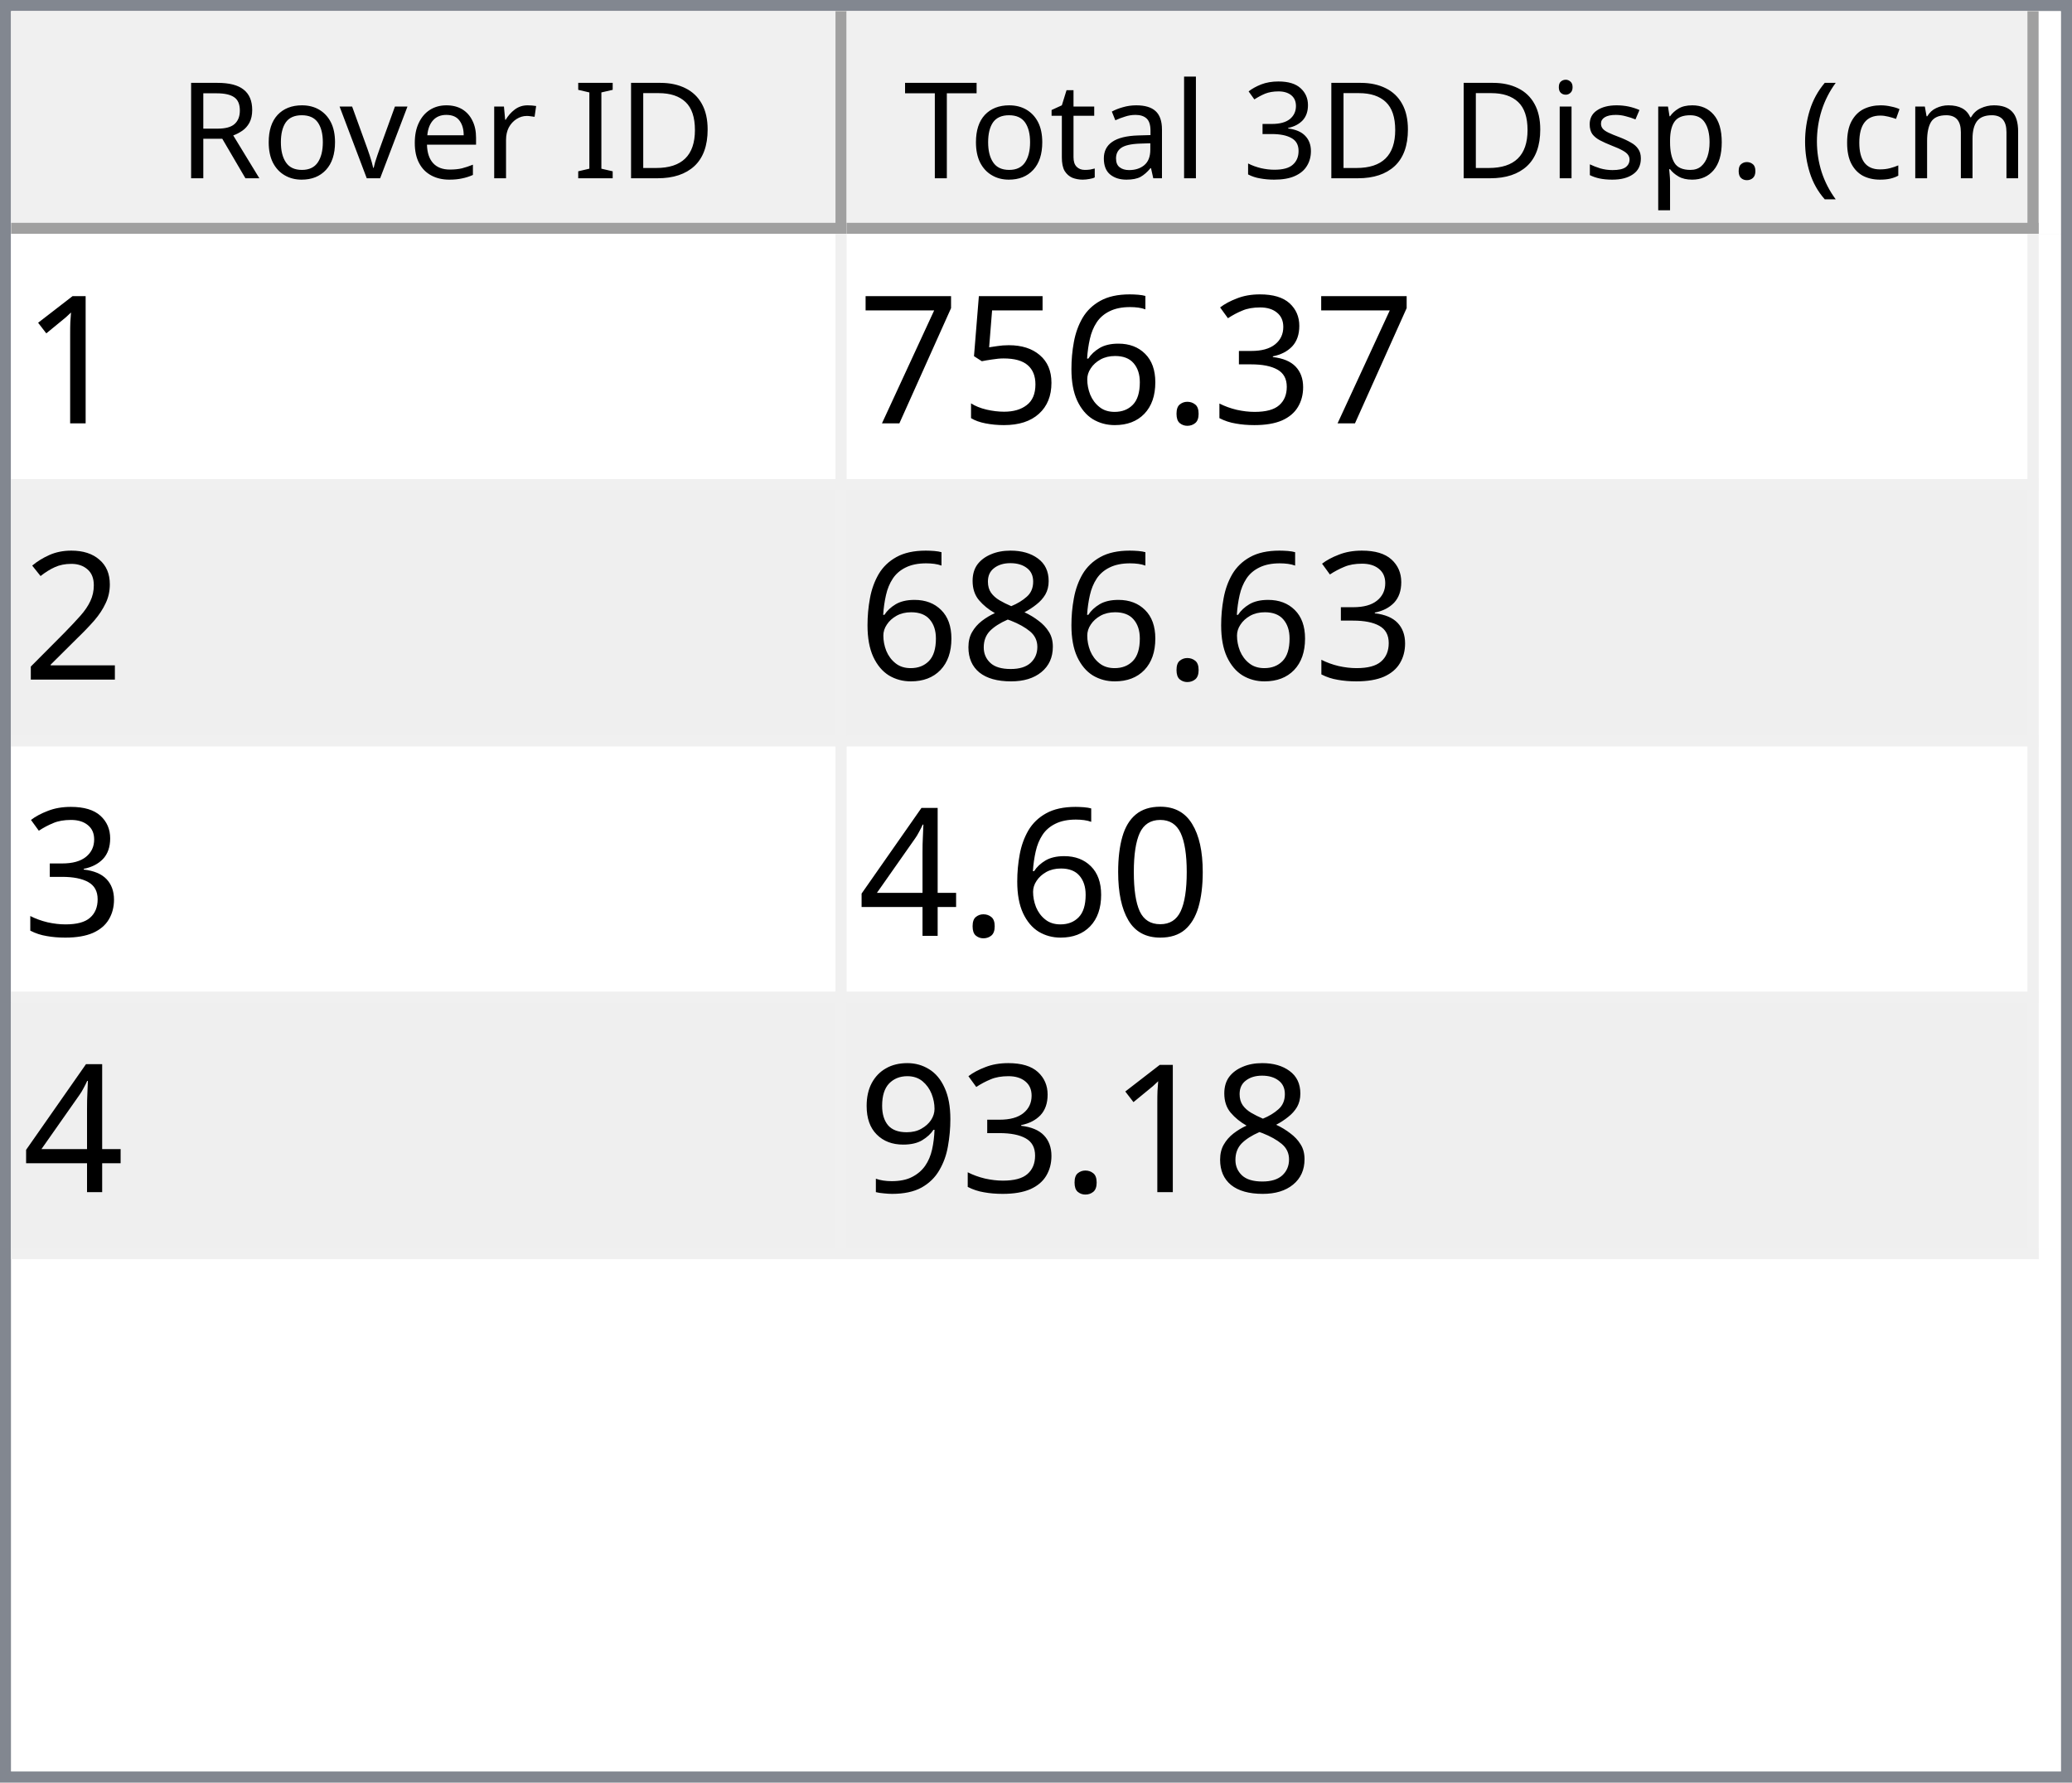
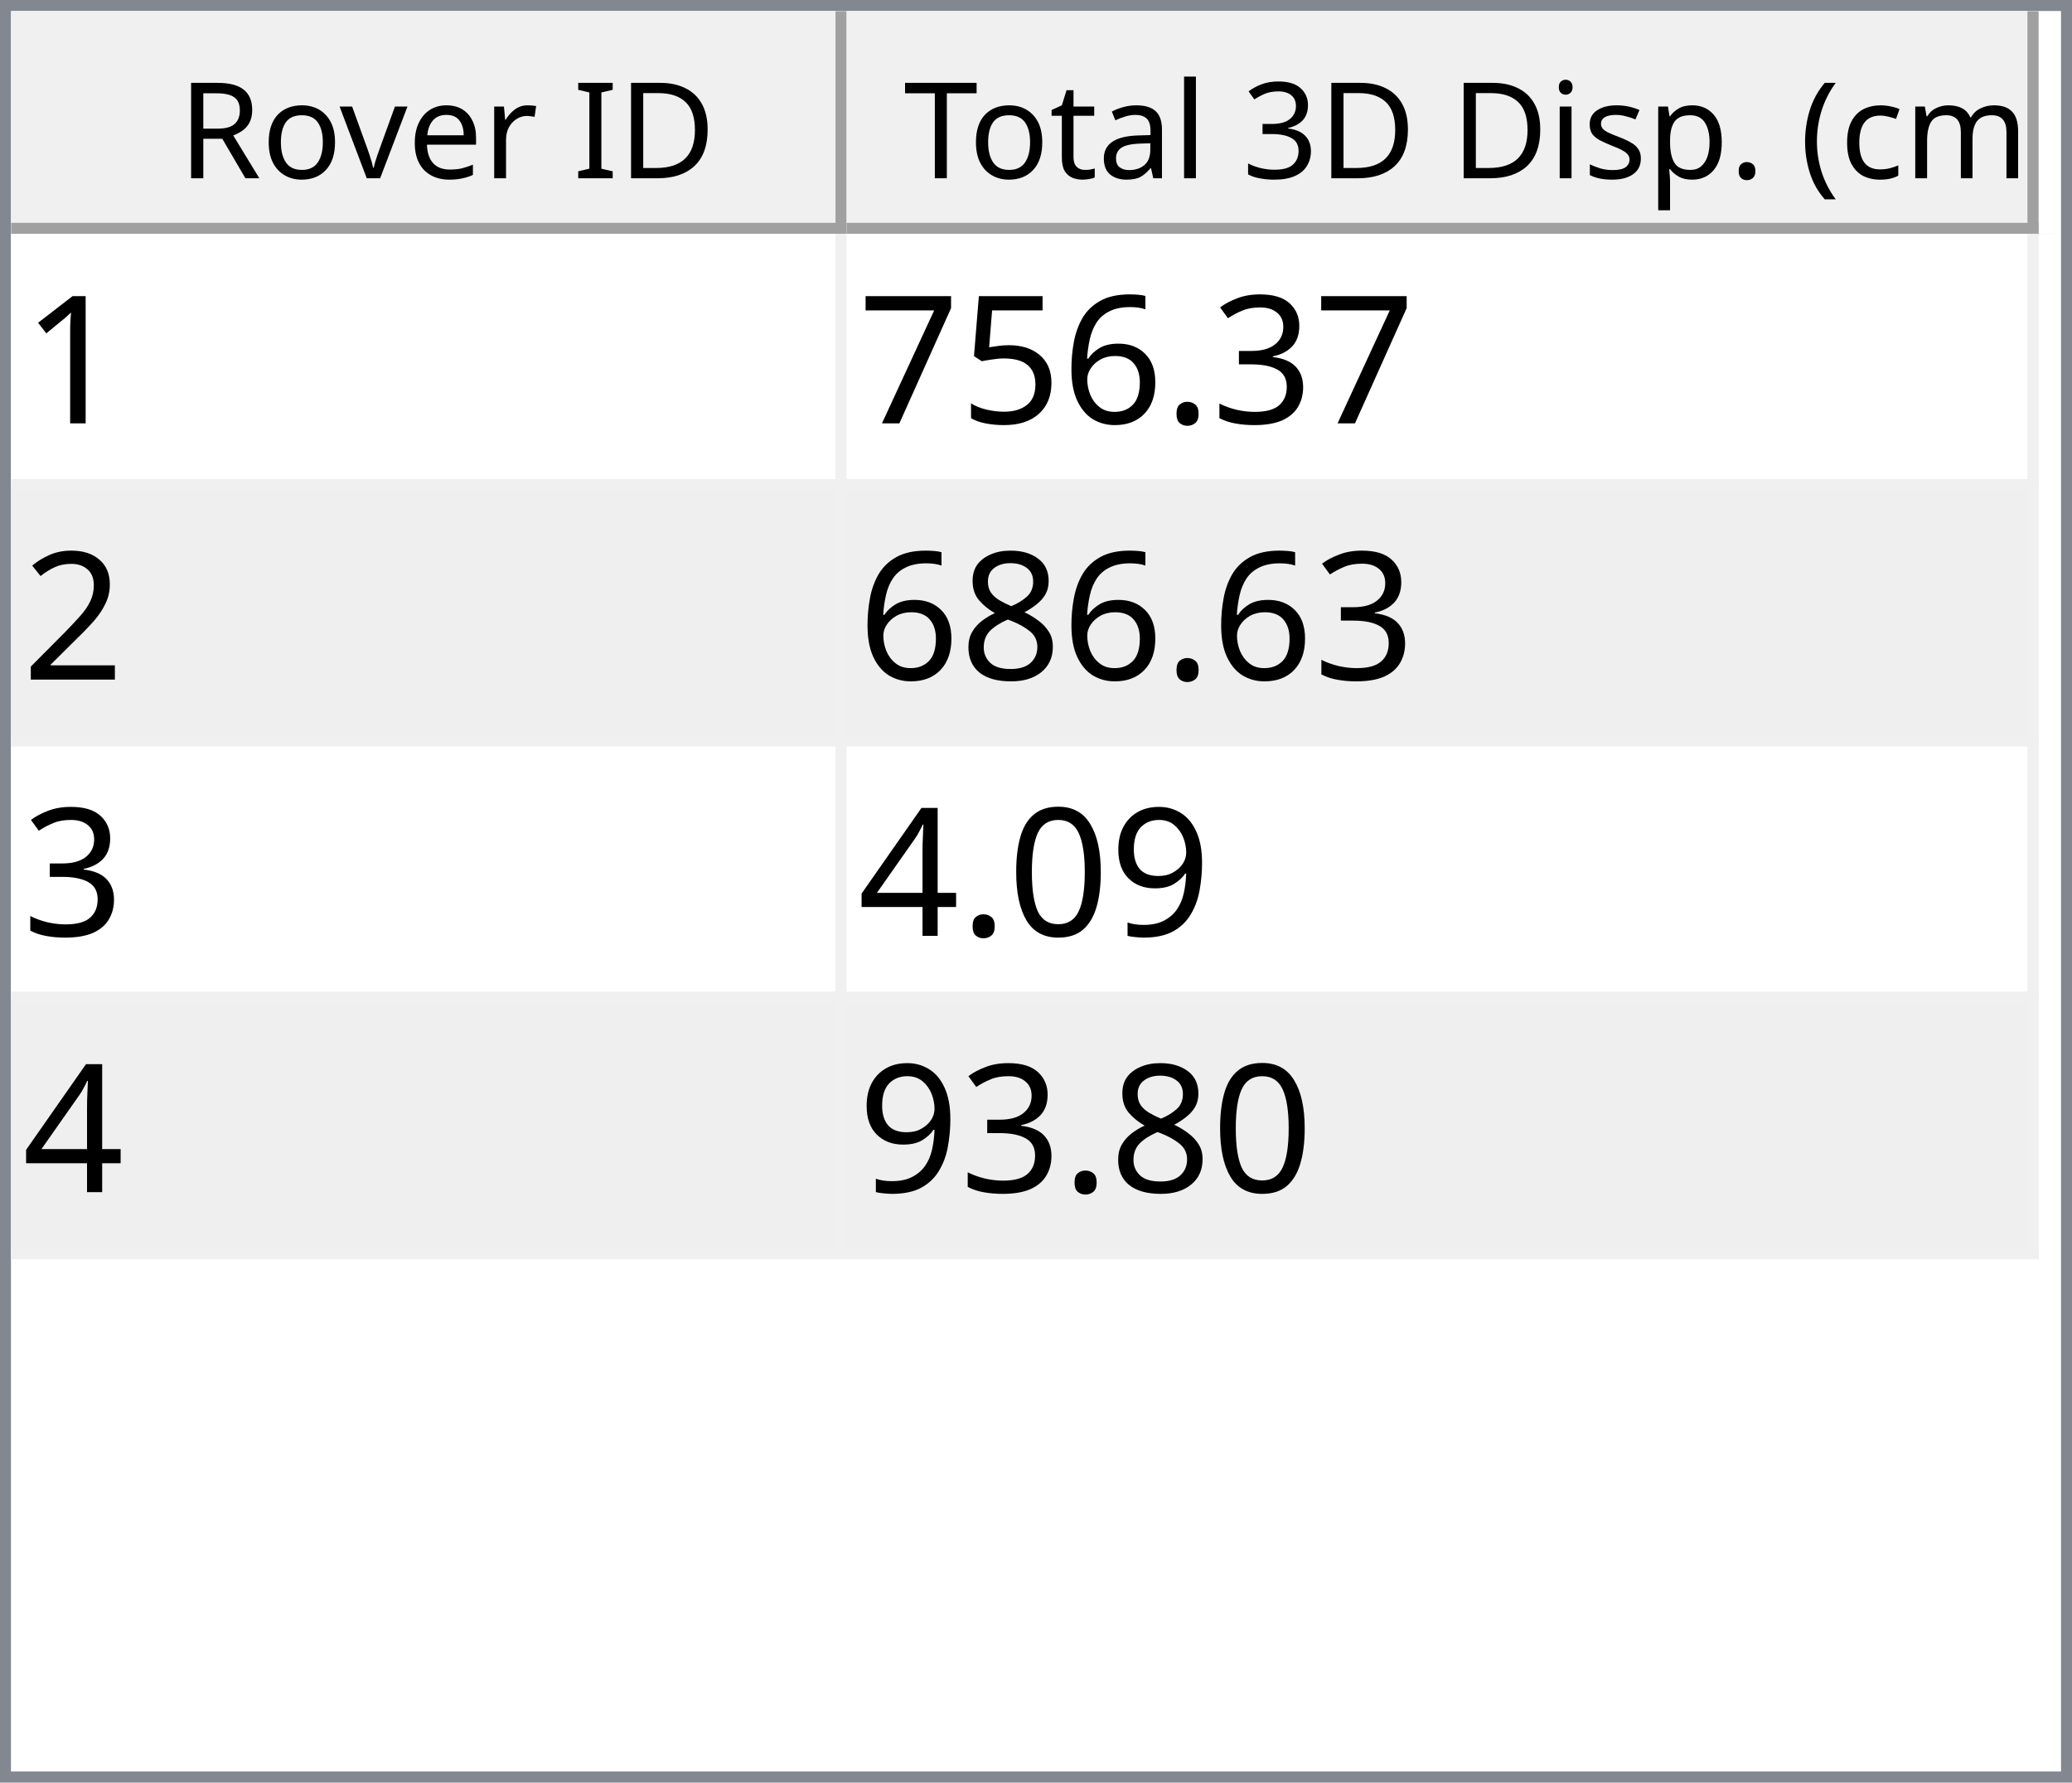
<svg xmlns="http://www.w3.org/2000/svg" style="fill-opacity:1; color-rendering:auto; color-interpolation:auto; text-rendering:auto; stroke:black; stroke-linecap:square; stroke-miterlimit:10; shape-rendering:auto; stroke-opacity:1; fill:black; stroke-dasharray:none; font-weight:normal; stroke-width:1; font-family:'Dialog'; font-style:normal; stroke-linejoin:miter; font-size:12px; stroke-dashoffset:0; image-rendering:auto;" width="186" height="160">
  <defs id="genericDefs" />
  <g>
    <defs id="defs1">
      <clipPath clipPathUnits="userSpaceOnUse" id="clipPath1">
        <path d="M0 0 L186 0 L186 160 L0 160 L0 0 Z" />
      </clipPath>
      <clipPath clipPathUnits="userSpaceOnUse" id="clipPath2">
        <path d="M0 0 L0 160 L186 160 L186 0 Z" />
      </clipPath>
      <clipPath clipPathUnits="userSpaceOnUse" id="clipPath3">
        <path d="M0 0 L0 20 L184 20 L184 0 Z" />
      </clipPath>
      <clipPath clipPathUnits="userSpaceOnUse" id="clipPath4">
        <path d="M0 0 L0 20 L75 20 L75 0 Z" />
      </clipPath>
      <clipPath clipPathUnits="userSpaceOnUse" id="clipPath5">
        <path d="M1 1 L1 19 L74 19 L74 1 Z" />
      </clipPath>
      <clipPath clipPathUnits="userSpaceOnUse" id="clipPath6">
        <path d="M0 0 L0 18 L73 18 L73 0 Z" />
      </clipPath>
      <clipPath clipPathUnits="userSpaceOnUse" id="clipPath7">
        <path d="M-0.5 -0.5 L-0.5 19.5 L74.5 19.5 L74.5 -0.5 Z" />
      </clipPath>
      <clipPath clipPathUnits="userSpaceOnUse" id="clipPath8">
        <path d="M0 0 L0 20 L107 20 L107 0 Z" />
      </clipPath>
      <clipPath clipPathUnits="userSpaceOnUse" id="clipPath9">
        <path d="M1 1 L1 19 L106 19 L106 1 Z" />
      </clipPath>
      <clipPath clipPathUnits="userSpaceOnUse" id="clipPath10">
        <path d="M0 0 L0 18 L105 18 L105 0 Z" />
      </clipPath>
      <clipPath clipPathUnits="userSpaceOnUse" id="clipPath11">
        <path d="M-0.5 -0.5 L-0.5 19.5 L106.5 19.5 L106.5 -0.5 Z" />
      </clipPath>
      <clipPath clipPathUnits="userSpaceOnUse" id="clipPath12">
        <path d="M0 0 L0 138 L184 138 L184 0 Z" />
      </clipPath>
      <clipPath clipPathUnits="userSpaceOnUse" id="clipPath13">
        <path d="M0 0 L0 92 L182 92 L182 0 Z" />
      </clipPath>
      <clipPath clipPathUnits="userSpaceOnUse" id="clipPath14">
        <path d="M-0.5 -0.5 L-0.5 91.5 L181.5 91.5 L181.5 -0.5 Z" />
      </clipPath>
      <clipPath clipPathUnits="userSpaceOnUse" id="clipPath15">
        <path d="M0 0 L0 22 L74 22 L74 0 Z" />
      </clipPath>
      <clipPath clipPathUnits="userSpaceOnUse" id="clipPath16">
        <path d="M0 0 L0 22 L106 22 L106 0 Z" />
      </clipPath>
      <font horiz-adv-x="64.551" id="font1">
        <font-face ascent="107.91" descent="25.098" units-per-em="100" style="font-style:normal; font-family:Segoe UI; font-weight:normal;" />
        <missing-glyph horiz-adv-x="64.551" d="M8.109 0 L8.109 68.266 L56.453 68.266 L56.453 0 L8.109 0 ZM15.328 7.234 L49.219 7.234 L49.219 61.031 L15.328 61.031 L15.328 7.234 Z" />
        <glyph unicode="D" horiz-adv-x="70.117" d="M9.188 0 L9.188 70.016 L28.516 70.016 Q65.531 70.016 65.531 35.891 Q65.531 19.672 55.25 9.836 Q44.969 0 27.734 0 L9.188 0 ZM17.391 62.594 L17.391 7.422 L27.828 7.422 Q41.609 7.422 49.273 14.797 Q56.938 22.172 56.938 35.688 Q56.938 62.594 28.328 62.594 L17.391 62.594 Z" />
        <glyph unicode="I" horiz-adv-x="26.611" d="M17.391 0 L9.188 0 L9.188 70.016 L17.391 70.016 L17.391 0 Z" />
        <glyph unicode=" " horiz-adv-x="27.393" d="" />
        <glyph unicode="r" horiz-adv-x="34.766" d="M34.188 41.891 Q32.078 43.5 28.125 43.5 Q23 43.5 19.555 38.672 Q16.109 33.844 16.109 25.484 L16.109 0 L8.109 0 L8.109 50 L16.109 50 L16.109 39.703 L16.312 39.703 Q18.016 44.969 21.531 47.922 Q25.047 50.875 29.391 50.875 Q32.516 50.875 34.188 50.203 L34.188 41.891 Z" />
        <glyph unicode="e" horiz-adv-x="52.295" d="M48.297 23 L12.984 23 Q13.188 14.656 17.484 10.109 Q21.781 5.562 29.297 5.562 Q37.75 5.562 44.828 11.141 L44.828 3.609 Q38.234 -1.172 27.391 -1.172 Q16.797 -1.172 10.742 5.641 Q4.688 12.453 4.688 24.812 Q4.688 36.469 11.305 43.82 Q17.922 51.172 27.734 51.172 Q37.547 51.172 42.922 44.828 Q48.297 38.484 48.297 27.203 L48.297 23 ZM40.094 29.781 Q40.047 36.719 36.75 40.578 Q33.453 44.438 27.594 44.438 Q21.922 44.438 17.969 40.383 Q14.016 36.328 13.094 29.781 L40.094 29.781 Z" />
        <glyph unicode="v" horiz-adv-x="47.9" d="M47.406 50 L27.484 0 L19.625 0 L0.688 50 L9.469 50 L22.172 13.672 Q23.578 9.672 23.922 6.688 L24.125 6.688 Q24.609 10.453 25.688 13.484 L38.969 50 L47.406 50 Z" />
        <glyph unicode="o" horiz-adv-x="58.594" d="M29 -1.172 Q17.922 -1.172 11.305 5.836 Q4.688 12.844 4.688 24.422 Q4.688 37.016 11.57 44.094 Q18.453 51.172 30.172 51.172 Q41.359 51.172 47.633 44.289 Q53.906 37.406 53.906 25.203 Q53.906 13.234 47.141 6.031 Q40.375 -1.172 29 -1.172 ZM29.594 44.438 Q21.875 44.438 17.383 39.188 Q12.891 33.938 12.891 24.703 Q12.891 15.828 17.43 10.695 Q21.969 5.562 29.594 5.562 Q37.359 5.562 41.531 10.594 Q45.703 15.625 45.703 24.906 Q45.703 34.281 41.531 39.359 Q37.359 44.438 29.594 44.438 Z" />
        <glyph unicode="R" horiz-adv-x="59.814" d="M59.375 0 L49.609 0 L37.891 19.625 Q36.281 22.359 34.766 24.289 Q33.25 26.219 31.664 27.438 Q30.078 28.656 28.25 29.219 Q26.422 29.781 24.125 29.781 L17.391 29.781 L17.391 0 L9.188 0 L9.188 70.016 L30.078 70.016 Q34.672 70.016 38.555 68.867 Q42.438 67.719 45.289 65.375 Q48.141 63.031 49.758 59.547 Q51.375 56.062 51.375 51.375 Q51.375 47.703 50.273 44.656 Q49.172 41.609 47.148 39.211 Q45.125 36.812 42.266 35.133 Q39.406 33.453 35.844 32.516 L35.844 32.328 Q37.594 31.547 38.891 30.547 Q40.188 29.547 41.359 28.18 Q42.531 26.812 43.68 25.078 Q44.828 23.344 46.234 21.047 L59.375 0 ZM17.391 62.594 L17.391 37.203 L28.516 37.203 Q31.594 37.203 34.203 38.133 Q36.812 39.062 38.719 40.797 Q40.625 42.531 41.703 45.047 Q42.781 47.562 42.781 50.688 Q42.781 56.297 39.141 59.445 Q35.5 62.594 28.609 62.594 L17.391 62.594 Z" />
        <glyph unicode=")" horiz-adv-x="30.176" d="M8.297 -15.922 L1.172 -15.922 Q16.406 2.344 16.406 26.812 Q16.406 51.469 1.078 70.016 L8.297 70.016 Q23.531 52.156 23.531 26.703 Q23.531 1.375 8.297 -15.922 Z" />
        <glyph unicode="m" horiz-adv-x="86.133" d="M79.109 0 L71.094 0 L71.094 28.719 Q71.094 37.016 68.531 40.727 Q65.969 44.438 59.906 44.438 Q54.781 44.438 51.195 39.75 Q47.609 35.062 47.609 28.516 L47.609 0 L39.594 0 L39.594 29.688 Q39.594 44.438 28.219 44.438 Q22.953 44.438 19.531 40.016 Q16.109 35.594 16.109 28.516 L16.109 0 L8.109 0 L8.109 50 L16.109 50 L16.109 42.094 L16.312 42.094 Q21.625 51.172 31.844 51.172 Q36.969 51.172 40.773 48.312 Q44.578 45.453 46 40.828 Q51.562 51.172 62.594 51.172 Q79.109 51.172 79.109 30.812 L79.109 0 Z" />
        <glyph unicode="c" horiz-adv-x="46.191" d="M42.188 2.297 Q36.422 -1.172 28.516 -1.172 Q17.828 -1.172 11.258 5.789 Q4.688 12.75 4.688 23.828 Q4.688 36.188 11.766 43.68 Q18.844 51.172 30.672 51.172 Q37.25 51.172 42.281 48.734 L42.281 40.531 Q36.719 44.438 30.375 44.438 Q22.703 44.438 17.797 38.945 Q12.891 33.453 12.891 24.516 Q12.891 15.719 17.508 10.641 Q22.125 5.562 29.891 5.562 Q36.422 5.562 42.188 9.906 L42.188 2.297 Z" />
        <glyph unicode="(" horiz-adv-x="30.176" d="M29.109 -15.922 L21.969 -15.922 Q6.844 1.375 6.844 26.703 Q6.844 52.156 21.969 70.016 L29.203 70.016 Q13.875 51.469 13.875 26.812 Q13.875 2.344 29.109 -15.922 Z" />
        <glyph unicode="." horiz-adv-x="21.68" d="M10.891 -1.078 Q8.641 -1.078 7.055 0.539 Q5.469 2.156 5.469 4.391 Q5.469 6.641 7.055 8.273 Q8.641 9.906 10.891 9.906 Q13.188 9.906 14.797 8.273 Q16.406 6.641 16.406 4.391 Q16.406 2.156 14.797 0.539 Q13.188 -1.078 10.891 -1.078 Z" />
        <glyph unicode="p" horiz-adv-x="58.789" d="M16.312 7.234 L16.109 7.234 L16.109 -23 L8.109 -23 L8.109 50 L16.109 50 L16.109 41.219 L16.312 41.219 Q22.219 51.172 33.594 51.172 Q43.266 51.172 48.688 44.461 Q54.109 37.75 54.109 26.469 Q54.109 13.922 48 6.375 Q41.891 -1.172 31.297 -1.172 Q21.578 -1.172 16.312 7.234 ZM16.109 27.391 L16.109 20.406 Q16.109 14.203 20.141 9.883 Q24.172 5.562 30.375 5.562 Q37.641 5.562 41.773 11.133 Q45.906 16.703 45.906 26.609 Q45.906 34.969 42.047 39.703 Q38.188 44.438 31.594 44.438 Q24.609 44.438 20.359 39.578 Q16.109 34.719 16.109 27.391 Z" />
        <glyph unicode="s" horiz-adv-x="42.432" d="M5.078 1.812 L5.078 10.406 Q11.625 5.562 19.484 5.562 Q30.031 5.562 30.031 12.594 Q30.031 14.594 29.125 15.992 Q28.219 17.391 26.68 18.461 Q25.141 19.531 23.07 20.383 Q21 21.234 18.609 22.172 Q15.281 23.484 12.766 24.828 Q10.25 26.172 8.57 27.859 Q6.891 29.547 6.031 31.695 Q5.172 33.844 5.172 36.719 Q5.172 40.234 6.789 42.945 Q8.406 45.656 11.086 47.484 Q13.766 49.312 17.211 50.242 Q20.656 51.172 24.312 51.172 Q30.812 51.172 35.938 48.922 L35.938 40.828 Q30.422 44.438 23.25 44.438 Q21 44.438 19.195 43.922 Q17.391 43.406 16.094 42.477 Q14.797 41.547 14.086 40.258 Q13.375 38.969 13.375 37.406 Q13.375 35.453 14.086 34.133 Q14.797 32.812 16.164 31.789 Q17.531 30.766 19.484 29.938 Q21.438 29.109 23.922 28.125 Q27.25 26.859 29.883 25.516 Q32.516 24.172 34.375 22.484 Q36.234 20.797 37.234 18.602 Q38.234 16.406 38.234 13.375 Q38.234 9.672 36.602 6.938 Q34.969 4.203 32.234 2.398 Q29.5 0.594 25.93 -0.289 Q22.359 -1.172 18.453 -1.172 Q10.75 -1.172 5.078 1.812 Z" />
        <glyph unicode="i" horiz-adv-x="24.219" d="M12.203 62.703 Q10.062 62.703 8.547 64.164 Q7.031 65.625 7.031 67.875 Q7.031 70.125 8.547 71.609 Q10.062 73.094 12.203 73.094 Q14.406 73.094 15.945 71.609 Q17.484 70.125 17.484 67.875 Q17.484 65.719 15.945 64.211 Q14.406 62.703 12.203 62.703 ZM16.109 0 L8.109 0 L8.109 50 L16.109 50 L16.109 0 Z" />
        <glyph unicode="3" horiz-adv-x="53.906" d="M46.531 19.828 Q46.531 15.094 44.75 11.211 Q42.969 7.328 39.719 4.57 Q36.469 1.812 31.93 0.297 Q27.391 -1.219 21.922 -1.219 Q11.922 -1.219 6 2.594 L6 11.188 Q13.094 5.609 22.219 5.609 Q25.875 5.609 28.828 6.539 Q31.781 7.469 33.906 9.227 Q36.031 10.984 37.18 13.477 Q38.328 15.969 38.328 19.094 Q38.328 32.812 18.797 32.812 L12.984 32.812 L12.984 39.594 L18.5 39.594 Q35.797 39.594 35.797 52.484 Q35.797 64.406 22.609 64.406 Q15.188 64.406 8.688 59.422 L8.688 67.188 Q15.375 71.188 24.609 71.188 Q29 71.188 32.57 69.969 Q36.141 68.75 38.68 66.555 Q41.219 64.359 42.609 61.281 Q44 58.203 44 54.5 Q44 40.672 30.031 36.719 L30.031 36.531 Q33.594 36.141 36.625 34.797 Q39.656 33.453 41.852 31.305 Q44.047 29.156 45.289 26.25 Q46.531 23.344 46.531 19.828 Z" />
        <glyph unicode="l" horiz-adv-x="24.219" d="M16.109 0 L8.109 0 L8.109 74.031 L16.109 74.031 L16.109 0 Z" />
        <glyph unicode="a" horiz-adv-x="50.879" d="M43.891 0 L35.891 0 L35.891 7.812 L35.688 7.812 Q30.469 -1.172 20.312 -1.172 Q12.844 -1.172 8.617 2.781 Q4.391 6.734 4.391 13.281 Q4.391 27.297 20.906 29.594 L35.891 31.688 Q35.891 44.438 25.594 44.438 Q16.547 44.438 9.281 38.281 L9.281 46.484 Q16.656 51.172 26.266 51.172 Q43.891 51.172 43.891 32.516 L43.891 0 ZM35.891 25.297 L23.828 23.641 Q18.266 22.859 15.43 20.875 Q12.594 18.891 12.594 13.875 Q12.594 10.203 15.211 7.883 Q17.828 5.562 22.172 5.562 Q28.125 5.562 32.008 9.742 Q35.891 13.922 35.891 20.312 L35.891 25.297 Z" />
        <glyph unicode="t" horiz-adv-x="33.887" d="M31.297 0.484 Q28.469 -1.078 23.828 -1.078 Q10.688 -1.078 10.688 13.578 L10.688 43.172 L2.094 43.172 L2.094 50 L10.688 50 L10.688 62.203 L18.703 64.797 L18.703 50 L31.297 50 L31.297 43.172 L18.703 43.172 L18.703 14.984 Q18.703 9.969 20.414 7.82 Q22.125 5.672 26.078 5.672 Q29.109 5.672 31.297 7.328 L31.297 0.484 Z" />
        <glyph unicode="T" horiz-adv-x="52.393" d="M50.594 62.594 L30.375 62.594 L30.375 0 L22.172 0 L22.172 62.594 L2 62.594 L2 70.016 L50.594 70.016 L50.594 62.594 Z" />
      </font>
      <font horiz-adv-x="75.0" id="font2">
        <font-face ascent="100.537" descent="21.973" units-per-em="100" style="font-style:normal; font-family:sans-serif; font-weight:normal;" />
        <missing-glyph horiz-adv-x="75.0" d="M12.5 0 L12.5 62.5 L62.5 62.5 L62.5 0 L12.5 0 ZM14.062 1.562 L60.938 1.562 L60.938 60.938 L14.062 60.938 L14.062 1.562 Z" />
        <glyph unicode="1" horiz-adv-x="55.615" d="M37.25 0 L28.469 0 L28.469 56 Q25.297 52.984 20.141 49.953 Q14.984 46.922 10.891 45.406 L10.891 53.906 Q18.266 57.375 23.781 62.305 Q29.297 67.234 31.594 71.875 L37.25 71.875 L37.25 0 Z" />
        <glyph unicode="3" horiz-adv-x="55.615" d="M4.203 18.891 L12.984 20.062 Q14.5 12.594 18.141 9.297 Q21.781 6 27 6 Q33.203 6 37.477 10.297 Q41.75 14.594 41.75 20.953 Q41.75 27 37.797 30.93 Q33.844 34.859 27.734 34.859 Q25.25 34.859 21.531 33.891 L22.516 41.609 Q23.391 41.5 23.922 41.5 Q29.547 41.5 34.039 44.43 Q38.531 47.359 38.531 53.469 Q38.531 58.297 35.258 61.477 Q31.984 64.656 26.812 64.656 Q21.688 64.656 18.266 61.43 Q14.844 58.203 13.875 51.766 L5.078 53.328 Q6.688 62.156 12.398 67.016 Q18.109 71.875 26.609 71.875 Q32.469 71.875 37.398 69.359 Q42.328 66.844 44.945 62.5 Q47.562 58.156 47.562 53.266 Q47.562 48.641 45.07 44.828 Q42.578 41.016 37.703 38.766 Q44.047 37.312 47.562 32.695 Q51.078 28.078 51.078 21.141 Q51.078 11.766 44.242 5.25 Q37.406 -1.266 26.953 -1.266 Q17.531 -1.266 11.305 4.352 Q5.078 9.969 4.203 18.891 Z" />
        <glyph unicode="." horiz-adv-x="27.783" d="M9.078 0 L9.078 10.016 L19.094 10.016 L19.094 0 L9.078 0 Z" />
        <glyph unicode="6" horiz-adv-x="55.615" d="M49.75 54.047 L41.016 53.375 Q39.844 58.547 37.703 60.891 Q34.125 64.656 28.906 64.656 Q24.703 64.656 21.531 62.312 Q17.391 59.281 14.992 53.469 Q12.594 47.656 12.5 36.922 Q15.672 41.75 20.266 44.094 Q24.859 46.438 29.891 46.438 Q38.672 46.438 44.852 39.969 Q51.031 33.5 51.031 23.25 Q51.031 16.5 48.125 10.719 Q45.219 4.938 40.141 1.859 Q35.062 -1.219 28.609 -1.219 Q17.625 -1.219 10.695 6.859 Q3.766 14.938 3.766 33.5 Q3.766 54.25 11.422 63.672 Q18.109 71.875 29.438 71.875 Q37.891 71.875 43.289 67.141 Q48.688 62.406 49.75 54.047 ZM13.875 23.188 Q13.875 18.656 15.797 14.508 Q17.719 10.359 21.188 8.18 Q24.656 6 28.469 6 Q34.031 6 38.039 10.492 Q42.047 14.984 42.047 22.703 Q42.047 30.125 38.086 34.398 Q34.125 38.672 28.125 38.672 Q22.172 38.672 18.023 34.398 Q13.875 30.125 13.875 23.188 Z" />
        <glyph unicode="5" horiz-adv-x="55.615" d="M4.156 18.75 L13.375 19.531 Q14.406 12.797 18.141 9.398 Q21.875 6 27.156 6 Q33.5 6 37.891 10.789 Q42.281 15.578 42.281 23.484 Q42.281 31 38.062 35.352 Q33.844 39.703 27 39.703 Q22.75 39.703 19.336 37.773 Q15.922 35.844 13.969 32.766 L5.719 33.844 L12.641 70.609 L48.25 70.609 L48.25 62.203 L19.672 62.203 L15.828 42.969 Q22.266 47.469 29.344 47.469 Q38.719 47.469 45.164 40.969 Q51.609 34.469 51.609 24.266 Q51.609 14.547 45.953 7.469 Q39.062 -1.219 27.156 -1.219 Q17.391 -1.219 11.211 4.25 Q5.031 9.719 4.156 18.75 Z" />
        <glyph unicode="7" horiz-adv-x="55.615" d="M4.734 62.203 L4.734 70.656 L51.078 70.656 L51.078 63.812 Q44.234 56.547 37.523 44.484 Q30.812 32.422 27.156 19.672 Q24.516 10.688 23.781 0 L14.75 0 Q14.891 8.453 18.062 20.414 Q21.234 32.375 27.172 43.484 Q33.109 54.594 39.797 62.203 L4.734 62.203 Z" />
        <glyph unicode="2" horiz-adv-x="55.615" d="M50.344 8.453 L50.344 0 L3.031 0 Q2.938 3.172 4.047 6.109 Q5.859 10.938 9.836 15.625 Q13.812 20.312 21.344 26.469 Q33.016 36.031 37.117 41.625 Q41.219 47.219 41.219 52.203 Q41.219 57.422 37.477 61.008 Q33.734 64.594 27.734 64.594 Q21.391 64.594 17.578 60.789 Q13.766 56.984 13.719 50.25 L4.688 51.172 Q5.609 61.281 11.664 66.578 Q17.719 71.875 27.938 71.875 Q38.234 71.875 44.242 66.164 Q50.25 60.453 50.25 52 Q50.25 47.703 48.492 43.555 Q46.734 39.406 42.656 34.812 Q38.578 30.219 29.109 22.219 Q21.188 15.578 18.945 13.211 Q16.703 10.844 15.234 8.453 L50.344 8.453 Z" />
        <glyph unicode="8" horiz-adv-x="55.615" d="M17.672 38.812 Q12.203 40.828 9.57 44.539 Q6.938 48.25 6.938 53.422 Q6.938 61.234 12.555 66.555 Q18.172 71.875 27.484 71.875 Q36.859 71.875 42.578 66.43 Q48.297 60.984 48.297 53.172 Q48.297 48.188 45.68 44.508 Q43.062 40.828 37.75 38.812 Q44.344 36.672 47.781 31.883 Q51.219 27.094 51.219 20.453 Q51.219 11.281 44.727 5.031 Q38.234 -1.219 27.641 -1.219 Q17.047 -1.219 10.547 5.055 Q4.047 11.328 4.047 20.703 Q4.047 27.688 7.594 32.398 Q11.141 37.109 17.672 38.812 ZM15.922 53.719 Q15.922 48.641 19.195 45.414 Q22.469 42.188 27.688 42.188 Q32.766 42.188 36.016 45.383 Q39.266 48.578 39.266 53.219 Q39.266 58.062 35.914 61.359 Q32.562 64.656 27.594 64.656 Q22.562 64.656 19.242 61.43 Q15.922 58.203 15.922 53.719 ZM13.094 20.656 Q13.094 16.891 14.875 13.375 Q16.656 9.859 20.172 7.93 Q23.688 6 27.734 6 Q34.031 6 38.133 10.055 Q42.234 14.109 42.234 20.359 Q42.234 26.703 38.016 30.859 Q33.797 35.016 27.438 35.016 Q21.234 35.016 17.164 30.914 Q13.094 26.812 13.094 20.656 Z" />
+         <glyph unicode="9" horiz-adv-x="55.615" d="M5.469 16.547 L13.922 17.328 Q14.984 11.375 18.016 8.688 Q21.047 6 25.781 6 Q29.828 6 32.883 7.859 Q35.938 9.719 37.891 12.82 Q39.844 15.922 41.164 21.195 Q42.484 26.469 42.484 31.938 Q42.484 32.516 42.438 33.688 Q39.797 29.5 35.234 26.883 Q30.672 24.266 25.344 24.266 Q16.453 24.266 10.305 30.711 Q4.156 37.156 4.156 47.703 Q4.156 58.594 10.578 65.234 Q17 71.875 26.656 71.875 Q33.641 71.875 39.43 68.117 Q45.219 64.359 48.219 57.398 Q51.219 50.438 51.219 37.25 Q51.219 23.531 48.242 15.406 Q45.266 7.281 39.383 3.031 Q33.5 -1.219 25.594 -1.219 Q17.188 -1.219 11.867 3.445 Q6.547 8.109 5.469 16.547 ZM41.453 48.141 Q41.453 55.719 37.43 60.156 Q33.406 64.594 27.734 64.594 Q21.875 64.594 17.531 59.812 Q13.188 55.031 13.188 47.406 Q13.188 40.578 17.312 36.305 Q21.438 32.031 27.484 32.031 Q33.594 32.031 37.523 36.305 Q41.453 40.578 41.453 48.141 Z" />
        <glyph unicode="0" horiz-adv-x="55.615" d="M4.156 35.297 Q4.156 48 6.766 55.742 Q9.375 63.484 14.523 67.68 Q19.672 71.875 27.484 71.875 Q33.25 71.875 37.594 69.555 Q41.938 67.234 44.773 62.867 Q47.609 58.5 49.219 52.227 Q50.828 45.953 50.828 35.297 Q50.828 22.703 48.242 14.969 Q45.656 7.234 40.508 3.008 Q35.359 -1.219 27.484 -1.219 Q17.141 -1.219 11.234 6.203 Q4.156 15.141 4.156 35.297 ZM13.188 35.297 Q13.188 17.672 17.312 11.836 Q21.438 6 27.484 6 Q33.547 6 37.672 11.859 Q41.797 17.719 41.797 35.297 Q41.797 52.984 37.672 58.789 Q33.547 64.594 27.391 64.594 Q21.344 64.594 17.719 59.469 Q13.188 52.938 13.188 35.297 Z" />
        <glyph unicode="4" horiz-adv-x="55.615" d="M32.328 0 L32.328 17.141 L1.266 17.141 L1.266 25.203 L33.938 71.578 L41.109 71.578 L41.109 25.203 L50.781 25.203 L50.781 17.141 L41.109 17.141 L41.109 0 L32.328 0 ZM32.328 25.203 L32.328 57.469 L9.906 25.203 L32.328 25.203 Z" />
-         <glyph unicode="9" horiz-adv-x="55.615" d="M5.469 16.547 L13.922 17.328 Q14.984 11.375 18.016 8.688 Q21.047 6 25.781 6 Q29.828 6 32.883 7.859 Q35.938 9.719 37.891 12.82 Q39.844 15.922 41.164 21.195 Q42.484 26.469 42.484 31.938 Q42.484 32.516 42.438 33.688 Q39.797 29.5 35.234 26.883 Q30.672 24.266 25.344 24.266 Q16.453 24.266 10.305 30.711 Q4.156 37.156 4.156 47.703 Q4.156 58.594 10.578 65.234 Q17 71.875 26.656 71.875 Q33.641 71.875 39.43 68.117 Q45.219 64.359 48.219 57.398 Q51.219 50.438 51.219 37.25 Q51.219 23.531 48.242 15.406 Q45.266 7.281 39.383 3.031 Q33.5 -1.219 25.594 -1.219 Q17.188 -1.219 11.867 3.445 Q6.547 8.109 5.469 16.547 ZM41.453 48.141 Q41.453 55.719 37.43 60.156 Q33.406 64.594 27.734 64.594 Q21.875 64.594 17.531 59.812 Q13.188 55.031 13.188 47.406 Q13.188 40.578 17.312 36.305 Q21.438 32.031 27.484 32.031 Q33.594 32.031 37.523 36.305 Q41.453 40.578 41.453 48.141 Z" />
      </font>
    </defs>
    <g style="fill:white; stroke:white;">
      <rect x="0" y="0" width="186" style="clip-path:url(#clipPath1); stroke:none;" height="160" />
    </g>
    <g style="fill:white; text-rendering:optimizeSpeed; color-rendering:optimizeSpeed; image-rendering:optimizeSpeed; shape-rendering:crispEdges; stroke:white; color-interpolation:sRGB;">
      <rect x="0" width="186" height="160" y="0" style="stroke:none;" />
      <path style="stroke:none;" d="M0 160 L186 160 L186 0 L0 0 Z" />
    </g>
    <g style="fill:rgb(240,240,240); font-family:'Segoe UI'; stroke:rgb(240,240,240);">
      <rect x="0" y="0" width="186" style="clip-path:url(#clipPath2); stroke:none;" height="160" />
    </g>
    <g style="fill:rgb(130,135,144); font-family:'Segoe UI'; stroke:rgb(130,135,144);">
      <path d="M0 0 L186 0 L186 160 L0 160 L0 0 ZM1 1 L185 1 L185 159 L1 159 L1 1 Z" style="fill-rule:evenodd; clip-path:url(#clipPath2); stroke:none;" />
    </g>
    <g style="fill:white; font-family:'Segoe UI'; stroke:white;" transform="translate(1,1)">
      <rect x="0" y="0" width="184" style="clip-path:url(#clipPath3); stroke:none;" height="20" />
    </g>
    <g style="fill:rgb(240,240,240); font-family:'Segoe UI'; stroke:rgb(240,240,240);" transform="translate(1,1)">
      <rect x="0" y="0" width="75" style="clip-path:url(#clipPath4); stroke:none;" height="20" />
    </g>
    <g style="font-family:'Segoe UI';" transform="translate(2,2)">
      <text x="14" xml:space="preserve" y="14" style="clip-path:url(#clipPath6); stroke:none;">Rover ID</text>
    </g>
    <g style="fill:rgb(160,160,160); font-family:'Segoe UI'; stroke:rgb(160,160,160); stroke-linejoin:bevel;" transform="translate(1.5,1.5)">
      <line x1="74" x2="74" y1="0" style="fill:none; clip-path:url(#clipPath7);" y2="19" />
    </g>
    <g style="fill:rgb(160,160,160); font-family:'Segoe UI'; stroke:rgb(160,160,160); stroke-linejoin:bevel;" transform="matrix(1,0,0,1,1,1) translate(0.5,0.5)">
      <line x1="0" x2="74" y1="19" style="fill:none; clip-path:url(#clipPath7);" y2="19" />
    </g>
    <g style="fill:rgb(240,240,240); font-family:'Segoe UI'; stroke:rgb(240,240,240);" transform="translate(76,1)">
      <rect x="0" y="0" width="107" style="clip-path:url(#clipPath8); stroke:none;" height="20" />
    </g>
    <g style="font-family:'Segoe UI';" transform="translate(77,2)">
      <text x="1" xml:space="preserve" y="14" style="clip-path:url(#clipPath10); stroke:none;"> Total 3D Disp. (cm)</text>
    </g>
    <g style="fill:rgb(160,160,160); font-family:'Segoe UI'; stroke:rgb(160,160,160); stroke-linejoin:bevel;" transform="translate(76.5,1.5)">
      <line x1="106" x2="106" y1="0" style="fill:none; clip-path:url(#clipPath11);" y2="19" />
    </g>
    <g style="fill:rgb(160,160,160); font-family:'Segoe UI'; stroke:rgb(160,160,160); stroke-linejoin:bevel;" transform="matrix(1,0,0,1,76,1) translate(0.5,0.5)">
      <line x1="0" x2="106" y1="19" style="fill:none; clip-path:url(#clipPath11);" y2="19" />
    </g>
    <g style="fill:white; font-family:'Segoe UI'; stroke:white;" transform="translate(1,21)">
      <rect x="0" y="0" width="184" style="clip-path:url(#clipPath12); stroke:none;" height="138" />
    </g>
    <g style="fill:rgb(240,240,240); font-size:16px; font-family:sans-serif; stroke:rgb(240,240,240);" transform="translate(1,21)">
      <rect x="0" y="0" width="182" style="clip-path:url(#clipPath13); stroke:none;" height="92" />
      <line transform="translate(0.5,0.5)" x1="0" x2="181" y1="22" style="clip-path:url(#clipPath14); fill:none; stroke-linejoin:bevel;" y2="22" />
    </g>
    <g transform="matrix(1,0,0,1,1,21) translate(0.5,0.5)" style="fill:rgb(240,240,240); font-size:16px; font-family:sans-serif; stroke:rgb(240,240,240); stroke-linejoin:bevel;">
      <line x1="0" x2="181" y1="45" style="fill:none; clip-path:url(#clipPath14);" y2="45" />
    </g>
    <g transform="matrix(1,0,0,1,1,21) translate(0.5,0.5)" style="fill:rgb(240,240,240); font-size:16px; font-family:sans-serif; stroke:rgb(240,240,240); stroke-linejoin:bevel;">
      <line x1="0" x2="181" y1="68" style="fill:none; clip-path:url(#clipPath14);" y2="68" />
    </g>
    <g transform="matrix(1,0,0,1,1,21) translate(0.5,0.5)" style="fill:rgb(240,240,240); font-size:16px; font-family:sans-serif; stroke:rgb(240,240,240); stroke-linejoin:bevel;">
      <line x1="0" x2="181" y1="91" style="fill:none; clip-path:url(#clipPath14);" y2="91" />
    </g>
    <g transform="matrix(1,0,0,1,1,21) translate(0.5,0.5)" style="fill:rgb(240,240,240); font-size:16px; font-family:sans-serif; stroke:rgb(240,240,240); stroke-linejoin:bevel;">
      <line x1="74" x2="74" y1="0" style="fill:none; clip-path:url(#clipPath14);" y2="91" />
    </g>
    <g transform="matrix(1,0,0,1,1,21) translate(0.5,0.5)" style="fill:rgb(240,240,240); font-size:16px; font-family:sans-serif; stroke:rgb(240,240,240); stroke-linejoin:bevel;">
      <line x1="181" x2="181" y1="0" style="fill:none; clip-path:url(#clipPath14);" y2="91" />
    </g>
    <g style="fill:white; font-size:16px; font-family:sans-serif; stroke:white;" transform="matrix(1,0,0,1,1,21)">
      <rect x="0" y="0" width="74" style="clip-path:url(#clipPath15); stroke:none;" height="22" />
      <text x="1" y="17" style="fill:black; clip-path:url(#clipPath15); stroke:none;" xml:space="preserve">1</text>
    </g>
    <g style="fill:white; font-size:16px; font-family:sans-serif; stroke:white;" transform="matrix(1,0,0,1,1,21) translate(75,0)">
      <rect x="0" y="0" width="106" style="clip-path:url(#clipPath16); stroke:none;" height="22" />
      <text x="1" y="17" style="fill:black; clip-path:url(#clipPath16); stroke:none;" xml:space="preserve">756.37</text>
    </g>
    <g style="fill:rgb(239,239,239); font-size:16px; font-family:sans-serif; stroke:rgb(239,239,239);" transform="matrix(1,0,0,1,1,21) translate(0,23)">
      <rect x="0" y="0" width="74" style="clip-path:url(#clipPath15); stroke:none;" height="22" />
      <text x="1" y="17" style="fill:black; clip-path:url(#clipPath15); stroke:none;" xml:space="preserve">2</text>
    </g>
    <g style="fill:rgb(239,239,239); font-size:16px; font-family:sans-serif; stroke:rgb(239,239,239);" transform="matrix(1,0,0,1,1,21) translate(75,23)">
      <rect x="0" y="0" width="106" style="clip-path:url(#clipPath16); stroke:none;" height="22" />
      <text x="1" y="17" style="fill:black; clip-path:url(#clipPath16); stroke:none;" xml:space="preserve">686.63</text>
    </g>
    <g style="fill:white; font-size:16px; font-family:sans-serif; stroke:white;" transform="matrix(1,0,0,1,1,21) translate(0,46)">
      <rect x="0" y="0" width="74" style="clip-path:url(#clipPath15); stroke:none;" height="22" />
      <text x="1" y="17" style="fill:black; clip-path:url(#clipPath15); stroke:none;" xml:space="preserve">3</text>
    </g>
    <g style="fill:white; font-size:16px; font-family:sans-serif; stroke:white;" transform="matrix(1,0,0,1,1,21) translate(75,46)">
      <rect x="0" y="0" width="106" style="clip-path:url(#clipPath16); stroke:none;" height="22" />
-       <text x="1" y="17" style="fill:black; clip-path:url(#clipPath16); stroke:none;" xml:space="preserve">4.60</text>
+       <text x="1" y="17" style="fill:black; clip-path:url(#clipPath16); stroke:none;" xml:space="preserve">4.09</text>
    </g>
    <g style="fill:rgb(239,239,239); font-size:16px; font-family:sans-serif; stroke:rgb(239,239,239);" transform="matrix(1,0,0,1,1,21) translate(0,69)">
      <rect x="0" y="0" width="74" style="clip-path:url(#clipPath15); stroke:none;" height="22" />
      <text x="1" y="17" style="fill:black; clip-path:url(#clipPath15); stroke:none;" xml:space="preserve">4</text>
    </g>
    <g style="fill:rgb(239,239,239); font-size:16px; font-family:sans-serif; stroke:rgb(239,239,239);" transform="matrix(1,0,0,1,1,21) translate(75,69)">
      <rect x="0" y="0" width="106" style="clip-path:url(#clipPath16); stroke:none;" height="22" />
-       <text x="1" y="17" style="fill:black; clip-path:url(#clipPath16); stroke:none;" xml:space="preserve">93.18</text>
+       <text x="1" y="17" style="fill:black; clip-path:url(#clipPath16); stroke:none;" xml:space="preserve">93.80</text>
    </g>
  </g>
</svg>
